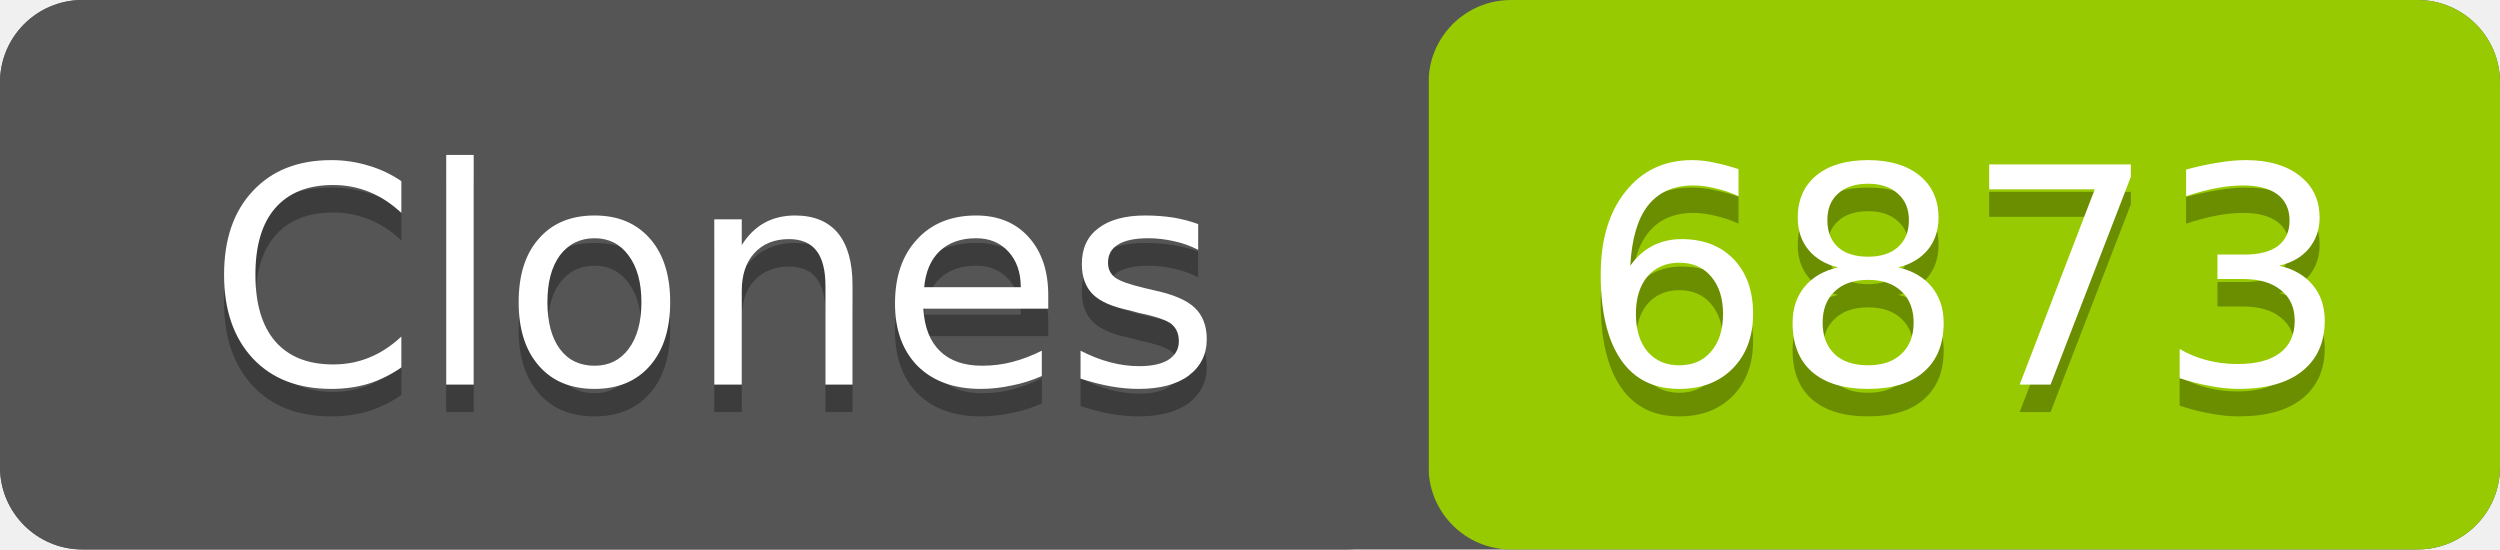
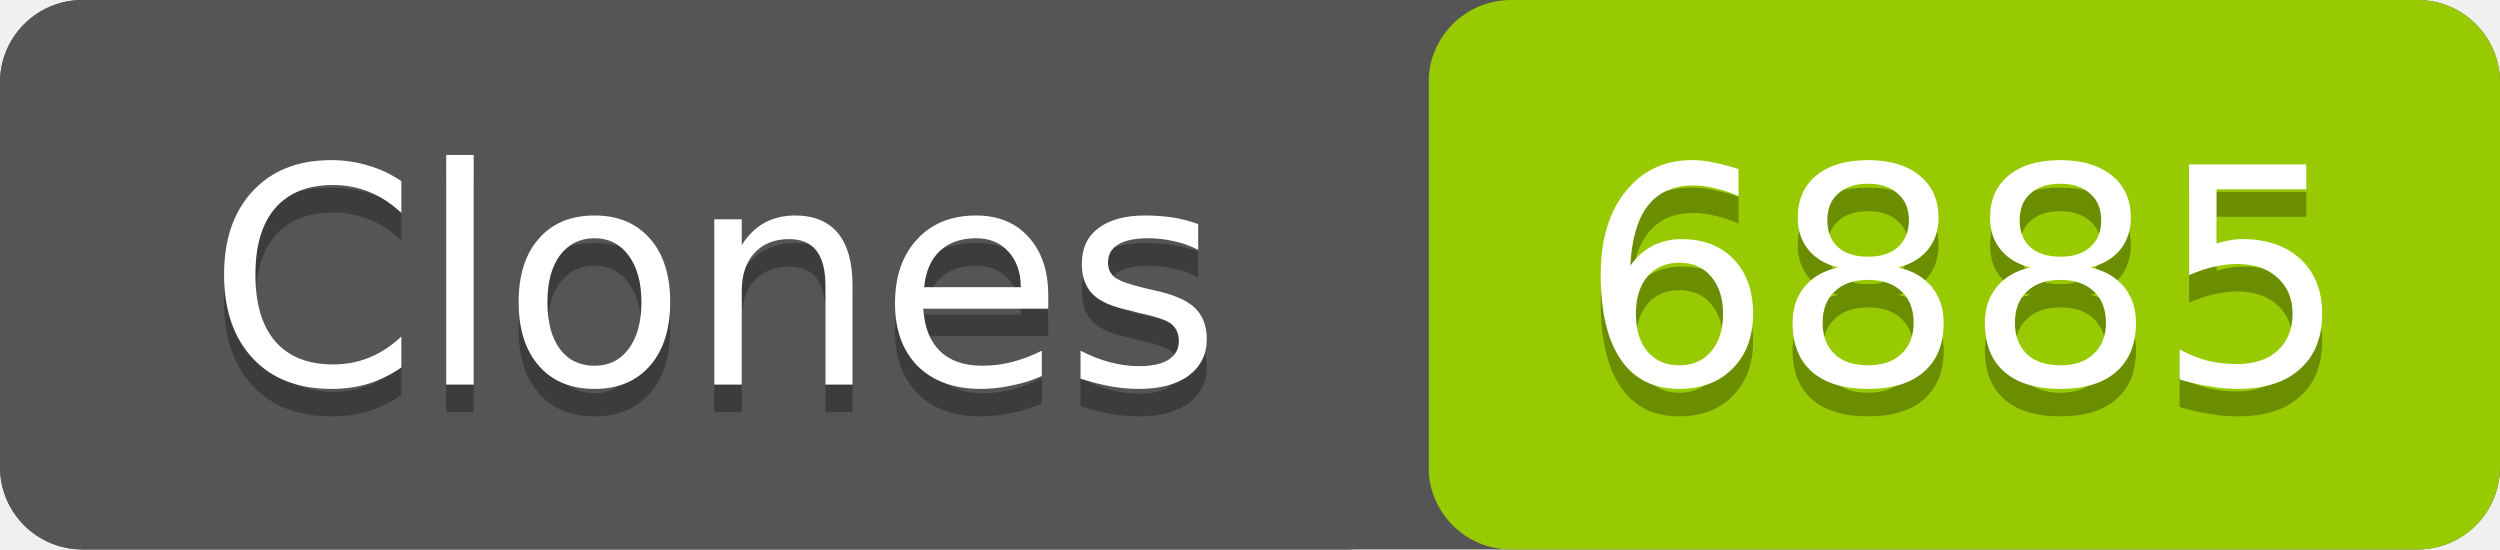
- <svg xmlns="http://www.w3.org/2000/svg" width="91" height="20" role="img" aria-label="Clones: 6873">
+ <svg xmlns="http://www.w3.org/2000/svg" width="91" height="20" role="img" aria-label="Clones: 6885">
  <rect width="91" height="20" rx="3" fill="#555" />
  <rect x="52" width="39" height="20" rx="3" fill="#97ca00" />
  <rect width="52" height="20" rx="3" fill="#555" />
  <g fill="#fff" text-anchor="middle" font-family="Verdana,Geneva,DejaVu Sans,sans-serif" font-size="11">
    <text x="26" y="15" fill="#010101" fill-opacity=".3">Clones</text>
    <text x="26" y="14">Clones</text>
-     <text x="71.5" y="15" fill="#010101" fill-opacity=".3">6873</text>
-     <text x="71.5" y="14">6873</text>
+     <text x="71.5" y="15" fill="#010101" fill-opacity=".3">6885</text>
+     <text x="71.5" y="14">6885</text>
  </g>
</svg>
